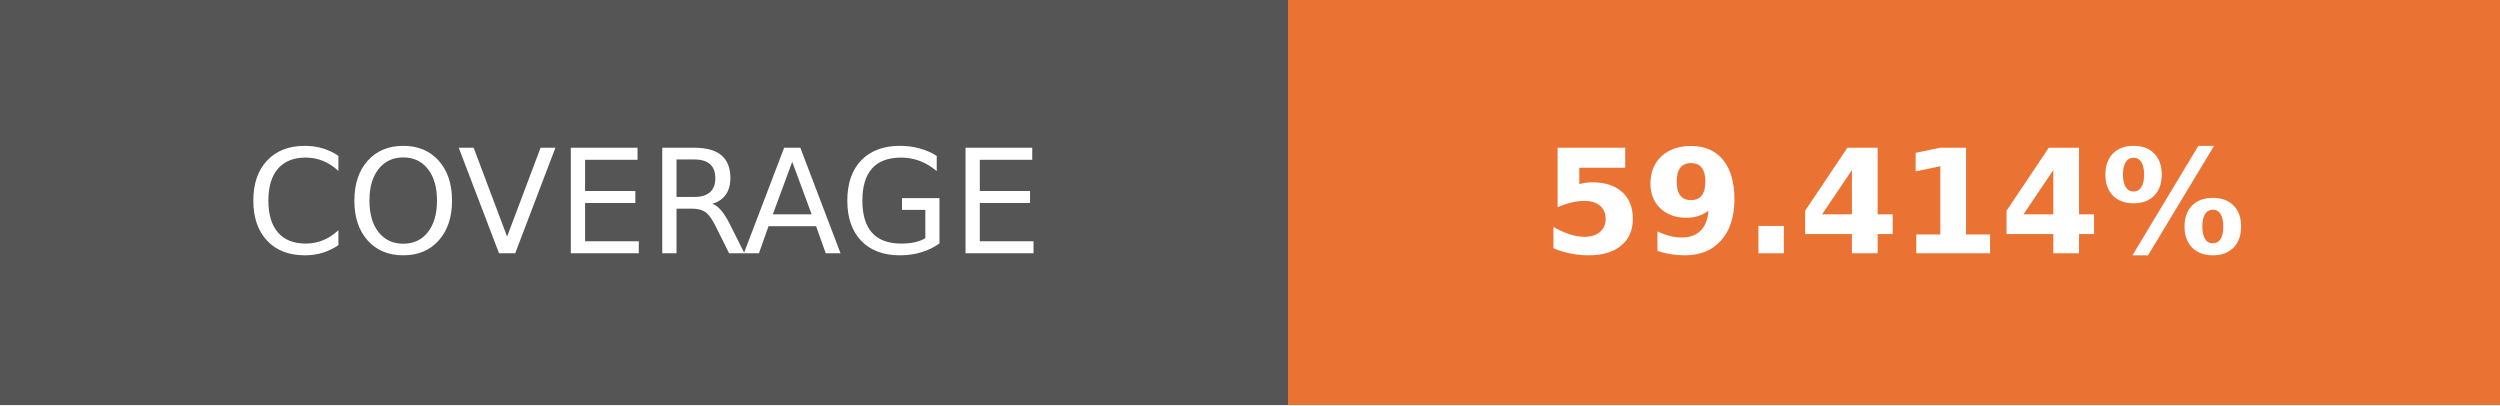
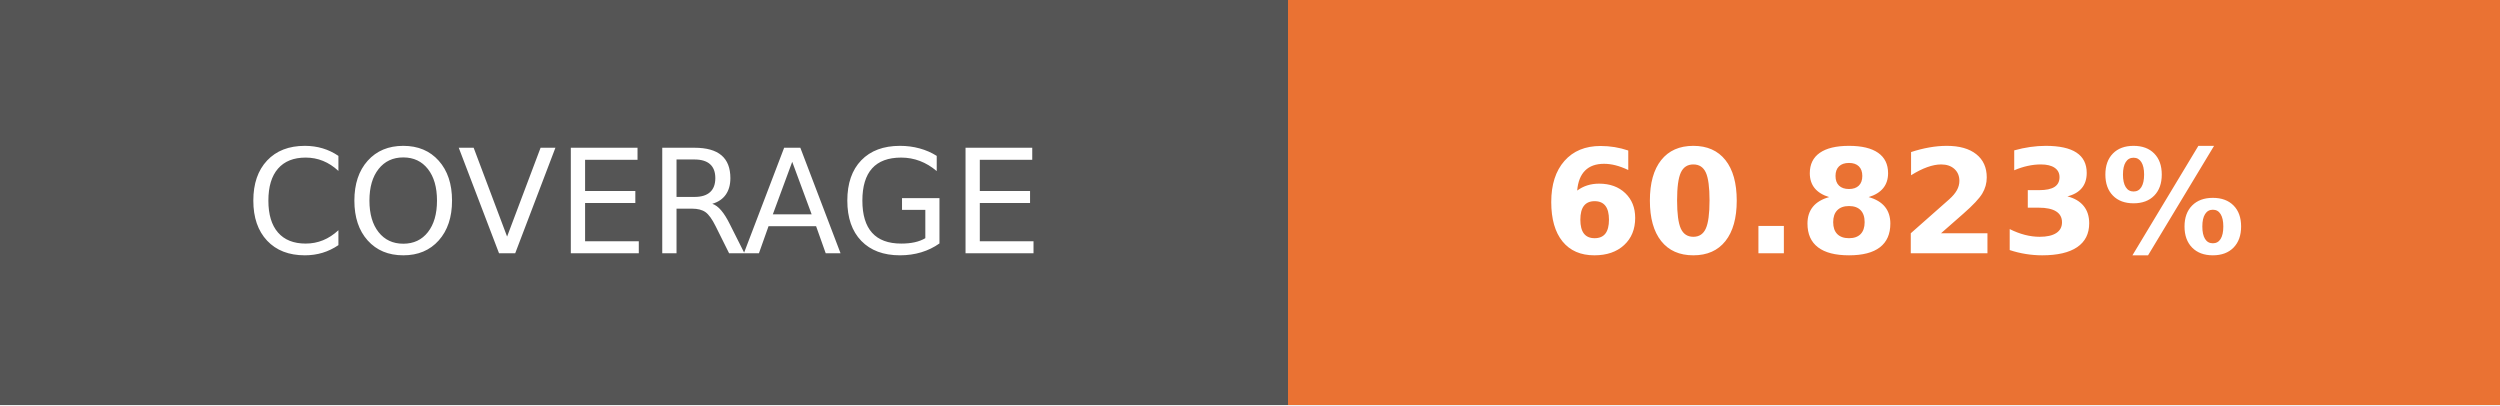
- <svg xmlns="http://www.w3.org/2000/svg" width="172.75" height="28" role="img" aria-label="COVERAGE: 59.414%">
+ <svg xmlns="http://www.w3.org/2000/svg" width="172.75" height="28" role="img" aria-label="COVERAGE: 60.823%">
  <g shape-rendering="crispEdges">
    <rect width="89" height="28" fill="#555" />
    <rect x="89" width="83.75" height="28" fill="#ea7233" />
  </g>
  <g fill="#fff" text-anchor="middle" font-family="Verdana,Geneva,DejaVu Sans,sans-serif" text-rendering="geometricPrecision" font-size="100">
    <text transform="scale(.1)" x="445" y="175" textLength="650">COVERAGE</text>
-     <text transform="scale(.1)" x="1308.75" y="175" textLength="597.5" font-weight="bold">59.414%</text>
+     <text transform="scale(.1)" x="1308.75" y="175" textLength="597.5" font-weight="bold">60.823%</text>
  </g>
</svg>
